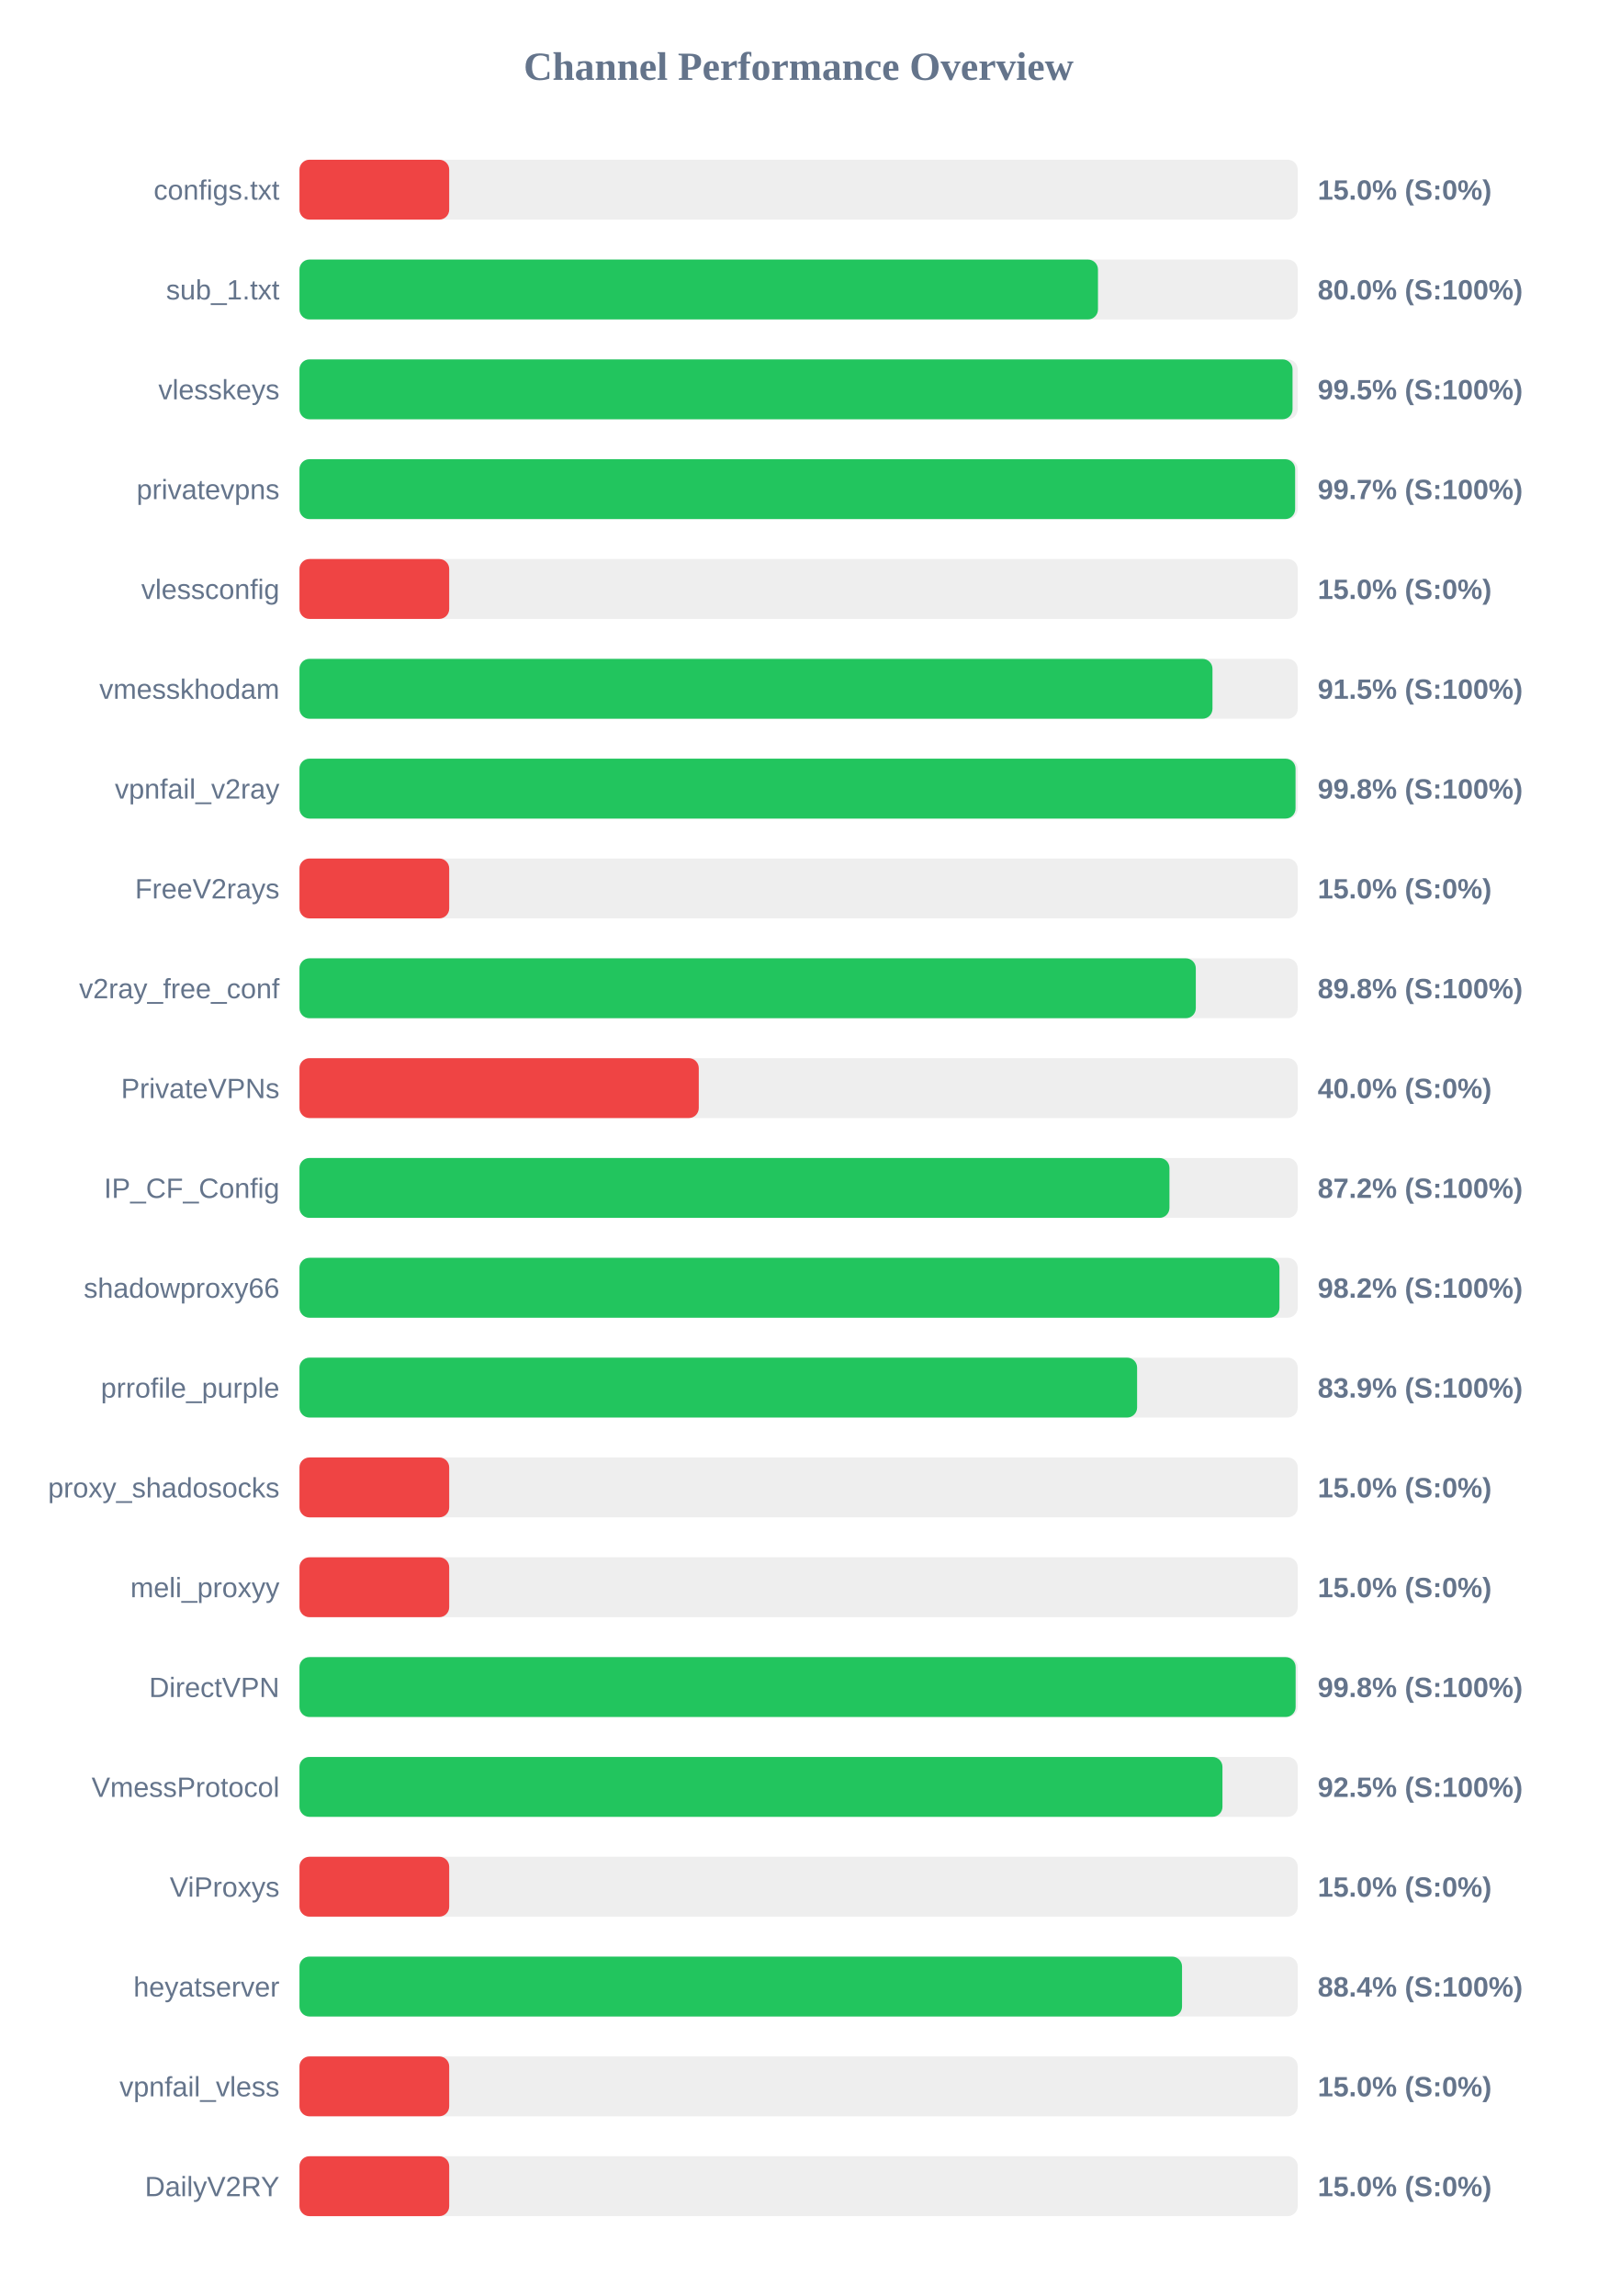
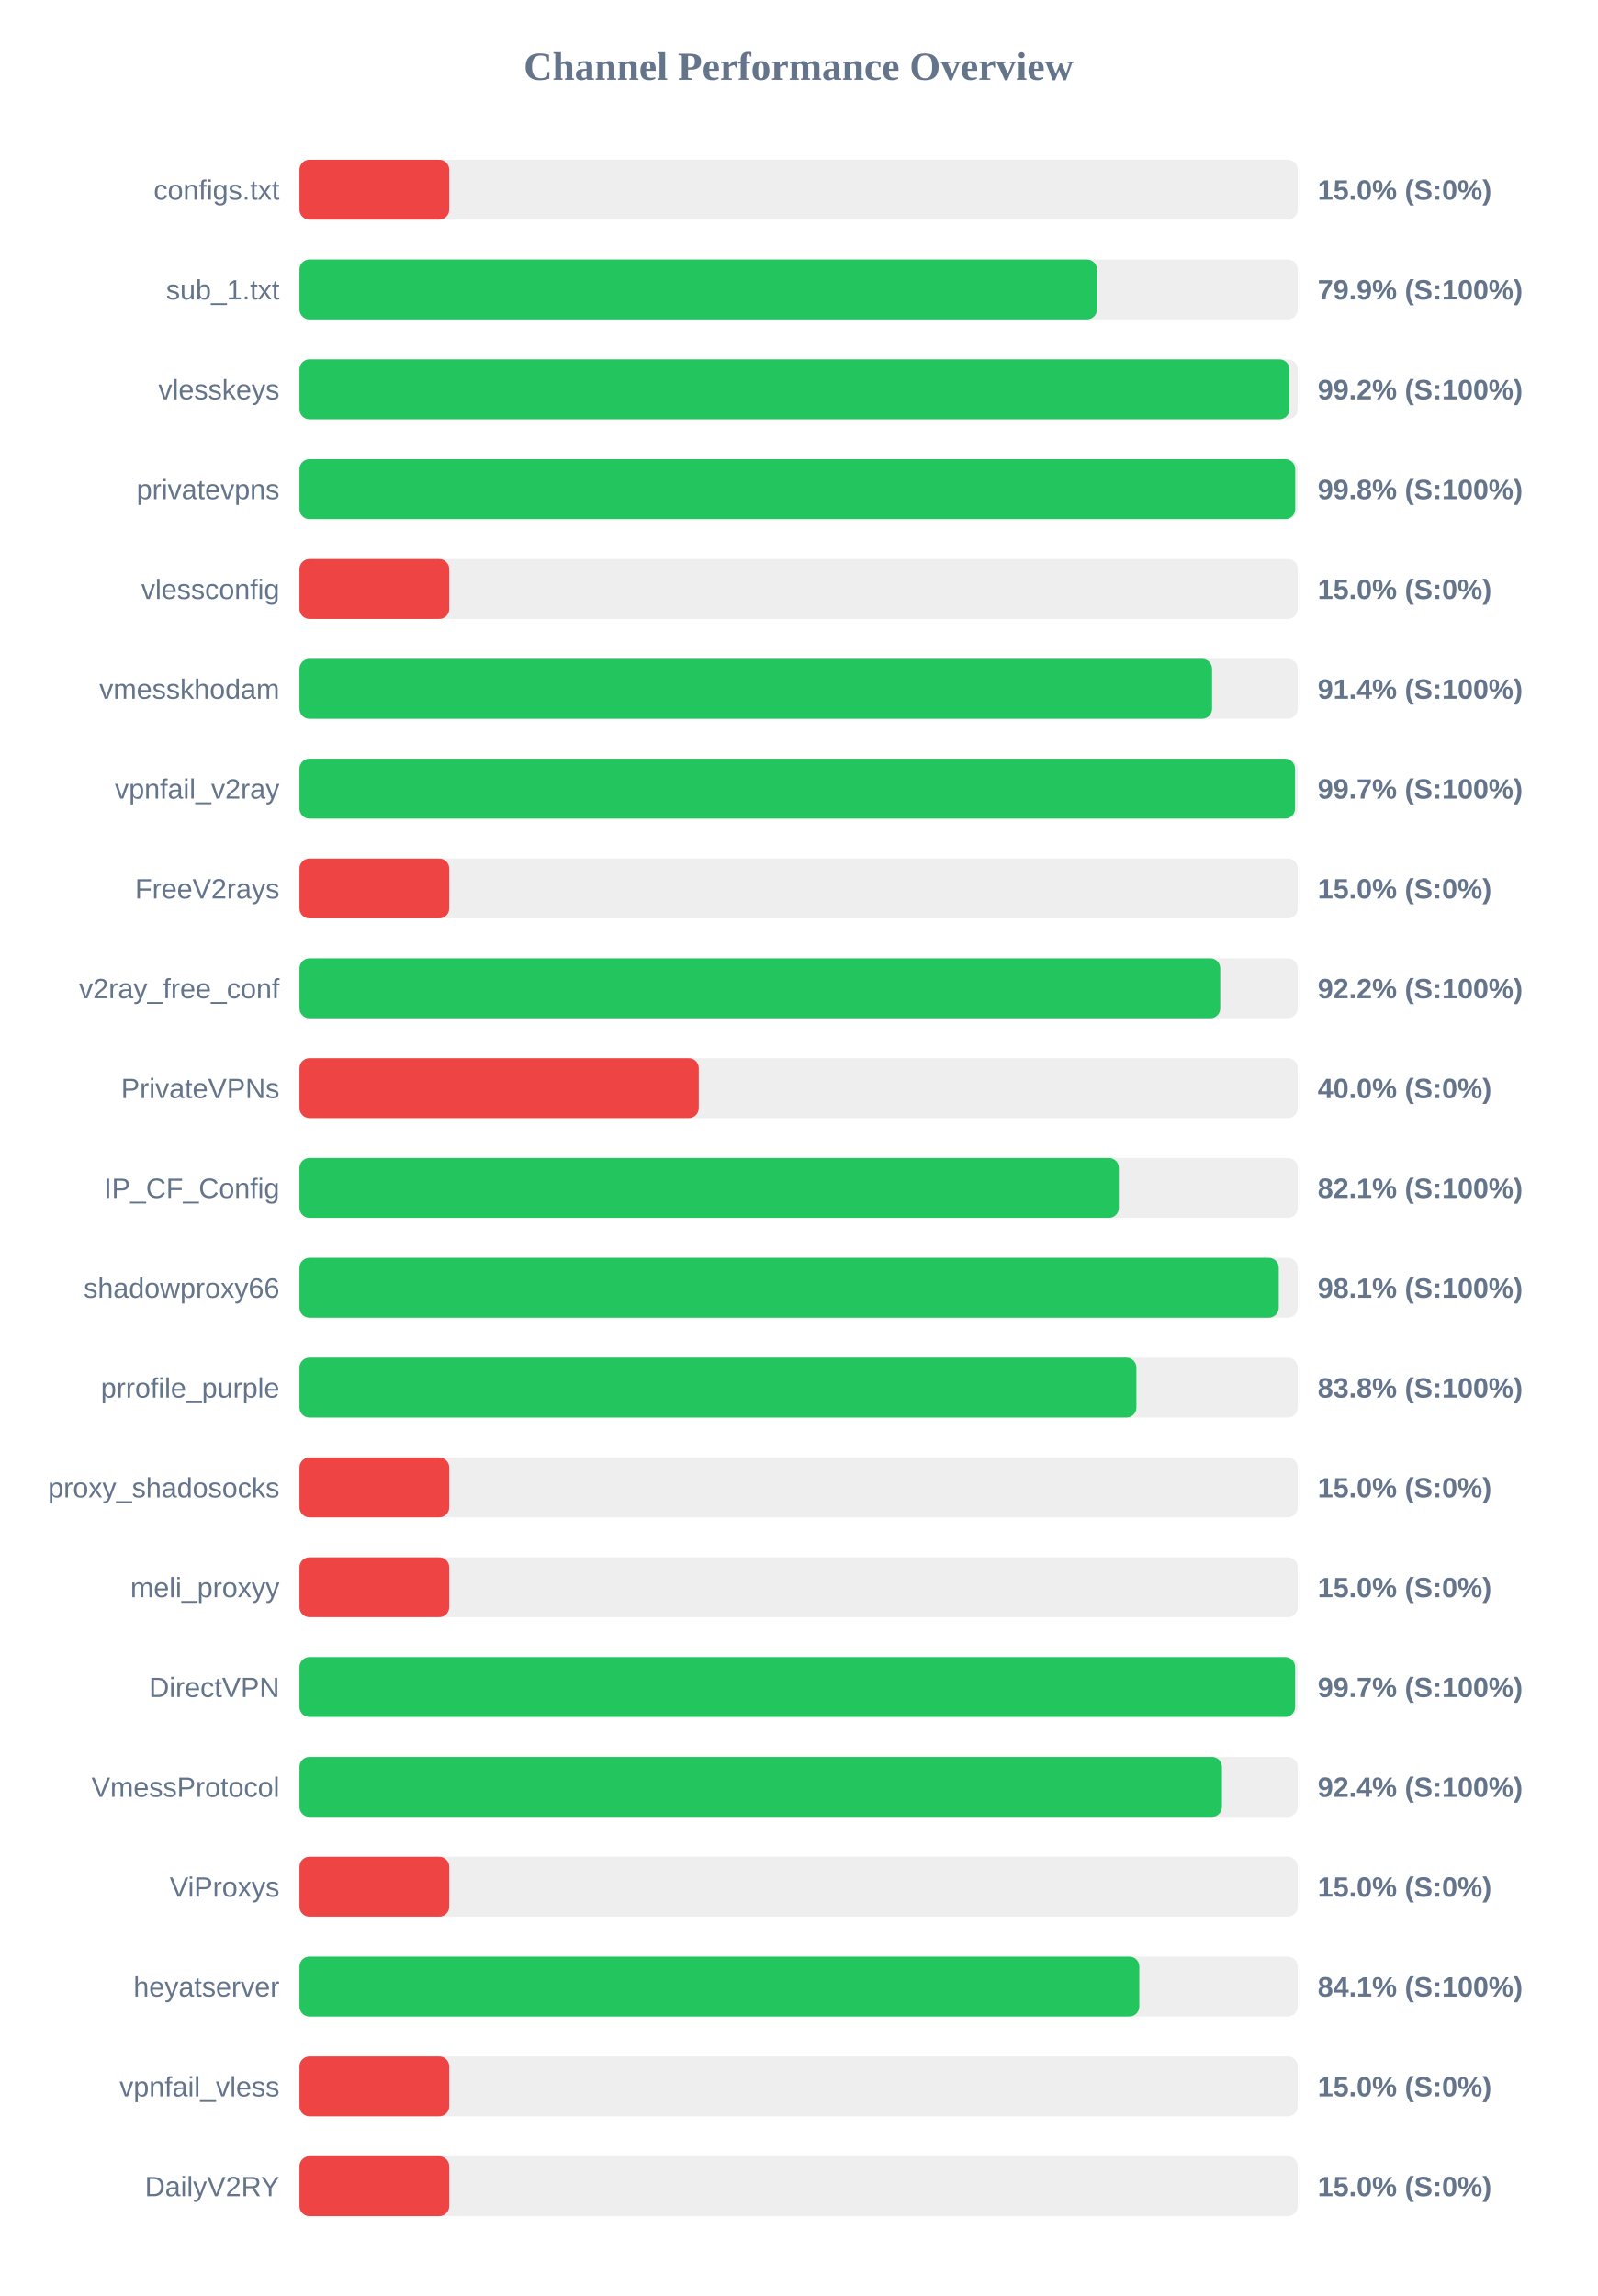
<svg xmlns="http://www.w3.org/2000/svg" width="800" height="1150" version="1.1">
  <style>
        .row { font: 14px Arial; fill: #64748b; }
        .score { font: bold 14px Arial; fill: #64748b; }
    </style>
  <text x="400" y="40" text-anchor="middle" font-size="20px" font-weight="bold" fill="#64748b">Channel Performance Overview</text>
  <rect x="150" y="80" width="500" height="30" fill="#eee" rx="5" />
  <rect x="150" y="80" width="75.0" height="30" fill="#ef4444" rx="5" />
  <text x="140" y="100" text-anchor="end" class="row">configs.txt</text>
  <text x="660" y="100" text-anchor="start" class="score">15.0% (S:0%)</text>
  <rect x="150" y="130" width="500" height="30" fill="#eee" rx="5" />
-   <rect x="150" y="130" width="399.95" height="30" fill="#22c55e" rx="5" />
+   <rect x="150" y="130" width="399.45" height="30" fill="#22c55e" rx="5" />
  <text x="140" y="150" text-anchor="end" class="row">sub_1.txt</text>
-   <text x="660" y="150" text-anchor="start" class="score">80.0% (S:100%)</text>
+   <text x="660" y="150" text-anchor="start" class="score">79.9% (S:100%)</text>
  <rect x="150" y="180" width="500" height="30" fill="#eee" rx="5" />
-   <rect x="150" y="180" width="497.4" height="30" fill="#22c55e" rx="5" />
+   <rect x="150" y="180" width="495.85" height="30" fill="#22c55e" rx="5" />
  <text x="140" y="200" text-anchor="end" class="row">vlesskeys</text>
-   <text x="660" y="200" text-anchor="start" class="score">99.5% (S:100%)</text>
+   <text x="660" y="200" text-anchor="start" class="score">99.2% (S:100%)</text>
  <rect x="150" y="230" width="500" height="30" fill="#eee" rx="5" />
-   <rect x="150" y="230" width="498.7" height="30" fill="#22c55e" rx="5" />
+   <rect x="150" y="230" width="498.75" height="30" fill="#22c55e" rx="5" />
  <text x="140" y="250" text-anchor="end" class="row">privatevpns</text>
-   <text x="660" y="250" text-anchor="start" class="score">99.7% (S:100%)</text>
+   <text x="660" y="250" text-anchor="start" class="score">99.8% (S:100%)</text>
  <rect x="150" y="280" width="500" height="30" fill="#eee" rx="5" />
  <rect x="150" y="280" width="75.0" height="30" fill="#ef4444" rx="5" />
  <text x="140" y="300" text-anchor="end" class="row">vlessconfig</text>
  <text x="660" y="300" text-anchor="start" class="score">15.0% (S:0%)</text>
  <rect x="150" y="330" width="500" height="30" fill="#eee" rx="5" />
-   <rect x="150" y="330" width="457.3" height="30" fill="#22c55e" rx="5" />
+   <rect x="150" y="330" width="457.1" height="30" fill="#22c55e" rx="5" />
  <text x="140" y="350" text-anchor="end" class="row">vmesskhodam</text>
-   <text x="660" y="350" text-anchor="start" class="score">91.5% (S:100%)</text>
+   <text x="660" y="350" text-anchor="start" class="score">91.4% (S:100%)</text>
  <rect x="150" y="380" width="500" height="30" fill="#eee" rx="5" />
-   <rect x="150" y="380" width="498.9" height="30" fill="#22c55e" rx="5" />
+   <rect x="150" y="380" width="498.65" height="30" fill="#22c55e" rx="5" />
  <text x="140" y="400" text-anchor="end" class="row">vpnfail_v2ray</text>
-   <text x="660" y="400" text-anchor="start" class="score">99.8% (S:100%)</text>
+   <text x="660" y="400" text-anchor="start" class="score">99.7% (S:100%)</text>
  <rect x="150" y="430" width="500" height="30" fill="#eee" rx="5" />
  <rect x="150" y="430" width="75.0" height="30" fill="#ef4444" rx="5" />
  <text x="140" y="450" text-anchor="end" class="row">FreeV2rays</text>
  <text x="660" y="450" text-anchor="start" class="score">15.0% (S:0%)</text>
  <rect x="150" y="480" width="500" height="30" fill="#eee" rx="5" />
-   <rect x="150" y="480" width="448.95" height="30" fill="#22c55e" rx="5" />
+   <rect x="150" y="480" width="461.2" height="30" fill="#22c55e" rx="5" />
  <text x="140" y="500" text-anchor="end" class="row">v2ray_free_conf</text>
-   <text x="660" y="500" text-anchor="start" class="score">89.8% (S:100%)</text>
+   <text x="660" y="500" text-anchor="start" class="score">92.2% (S:100%)</text>
  <rect x="150" y="530" width="500" height="30" fill="#eee" rx="5" />
  <rect x="150" y="530" width="200.0" height="30" fill="#ef4444" rx="5" />
  <text x="140" y="550" text-anchor="end" class="row">PrivateVPNs</text>
  <text x="660" y="550" text-anchor="start" class="score">40.0% (S:0%)</text>
  <rect x="150" y="580" width="500" height="30" fill="#eee" rx="5" />
-   <rect x="150" y="580" width="435.75" height="30" fill="#22c55e" rx="5" />
+   <rect x="150" y="580" width="410.4" height="30" fill="#22c55e" rx="5" />
  <text x="140" y="600" text-anchor="end" class="row">IP_CF_Config</text>
-   <text x="660" y="600" text-anchor="start" class="score">87.2% (S:100%)</text>
+   <text x="660" y="600" text-anchor="start" class="score">82.1% (S:100%)</text>
  <rect x="150" y="630" width="500" height="30" fill="#eee" rx="5" />
-   <rect x="150" y="630" width="490.85" height="30" fill="#22c55e" rx="5" />
+   <rect x="150" y="630" width="490.5" height="30" fill="#22c55e" rx="5" />
  <text x="140" y="650" text-anchor="end" class="row">shadowproxy66</text>
-   <text x="660" y="650" text-anchor="start" class="score">98.2% (S:100%)</text>
+   <text x="660" y="650" text-anchor="start" class="score">98.1% (S:100%)</text>
  <rect x="150" y="680" width="500" height="30" fill="#eee" rx="5" />
-   <rect x="150" y="680" width="419.55" height="30" fill="#22c55e" rx="5" />
+   <rect x="150" y="680" width="419.2" height="30" fill="#22c55e" rx="5" />
  <text x="140" y="700" text-anchor="end" class="row">prrofile_purple</text>
-   <text x="660" y="700" text-anchor="start" class="score">83.9% (S:100%)</text>
+   <text x="660" y="700" text-anchor="start" class="score">83.8% (S:100%)</text>
  <rect x="150" y="730" width="500" height="30" fill="#eee" rx="5" />
  <rect x="150" y="730" width="75.0" height="30" fill="#ef4444" rx="5" />
  <text x="140" y="750" text-anchor="end" class="row">proxy_shadosocks</text>
  <text x="660" y="750" text-anchor="start" class="score">15.0% (S:0%)</text>
  <rect x="150" y="780" width="500" height="30" fill="#eee" rx="5" />
  <rect x="150" y="780" width="75.0" height="30" fill="#ef4444" rx="5" />
  <text x="140" y="800" text-anchor="end" class="row">meli_proxyy</text>
  <text x="660" y="800" text-anchor="start" class="score">15.0% (S:0%)</text>
  <rect x="150" y="830" width="500" height="30" fill="#eee" rx="5" />
-   <rect x="150" y="830" width="498.95" height="30" fill="#22c55e" rx="5" />
+   <rect x="150" y="830" width="498.7" height="30" fill="#22c55e" rx="5" />
  <text x="140" y="850" text-anchor="end" class="row">DirectVPN</text>
-   <text x="660" y="850" text-anchor="start" class="score">99.8% (S:100%)</text>
+   <text x="660" y="850" text-anchor="start" class="score">99.7% (S:100%)</text>
  <rect x="150" y="880" width="500" height="30" fill="#eee" rx="5" />
-   <rect x="150" y="880" width="462.3" height="30" fill="#22c55e" rx="5" />
+   <rect x="150" y="880" width="462.05" height="30" fill="#22c55e" rx="5" />
  <text x="140" y="900" text-anchor="end" class="row">VmessProtocol</text>
-   <text x="660" y="900" text-anchor="start" class="score">92.5% (S:100%)</text>
+   <text x="660" y="900" text-anchor="start" class="score">92.4% (S:100%)</text>
  <rect x="150" y="930" width="500" height="30" fill="#eee" rx="5" />
  <rect x="150" y="930" width="75.0" height="30" fill="#ef4444" rx="5" />
  <text x="140" y="950" text-anchor="end" class="row">ViProxys</text>
  <text x="660" y="950" text-anchor="start" class="score">15.0% (S:0%)</text>
  <rect x="150" y="980" width="500" height="30" fill="#eee" rx="5" />
-   <rect x="150" y="980" width="442.05" height="30" fill="#22c55e" rx="5" />
+   <rect x="150" y="980" width="420.65" height="30" fill="#22c55e" rx="5" />
  <text x="140" y="1000" text-anchor="end" class="row">heyatserver</text>
-   <text x="660" y="1000" text-anchor="start" class="score">88.4% (S:100%)</text>
+   <text x="660" y="1000" text-anchor="start" class="score">84.1% (S:100%)</text>
  <rect x="150" y="1030" width="500" height="30" fill="#eee" rx="5" />
  <rect x="150" y="1030" width="75.0" height="30" fill="#ef4444" rx="5" />
  <text x="140" y="1050" text-anchor="end" class="row">vpnfail_vless</text>
  <text x="660" y="1050" text-anchor="start" class="score">15.0% (S:0%)</text>
  <rect x="150" y="1080" width="500" height="30" fill="#eee" rx="5" />
  <rect x="150" y="1080" width="75.0" height="30" fill="#ef4444" rx="5" />
  <text x="140" y="1100" text-anchor="end" class="row">DailyV2RY</text>
  <text x="660" y="1100" text-anchor="start" class="score">15.0% (S:0%)</text>
</svg>
